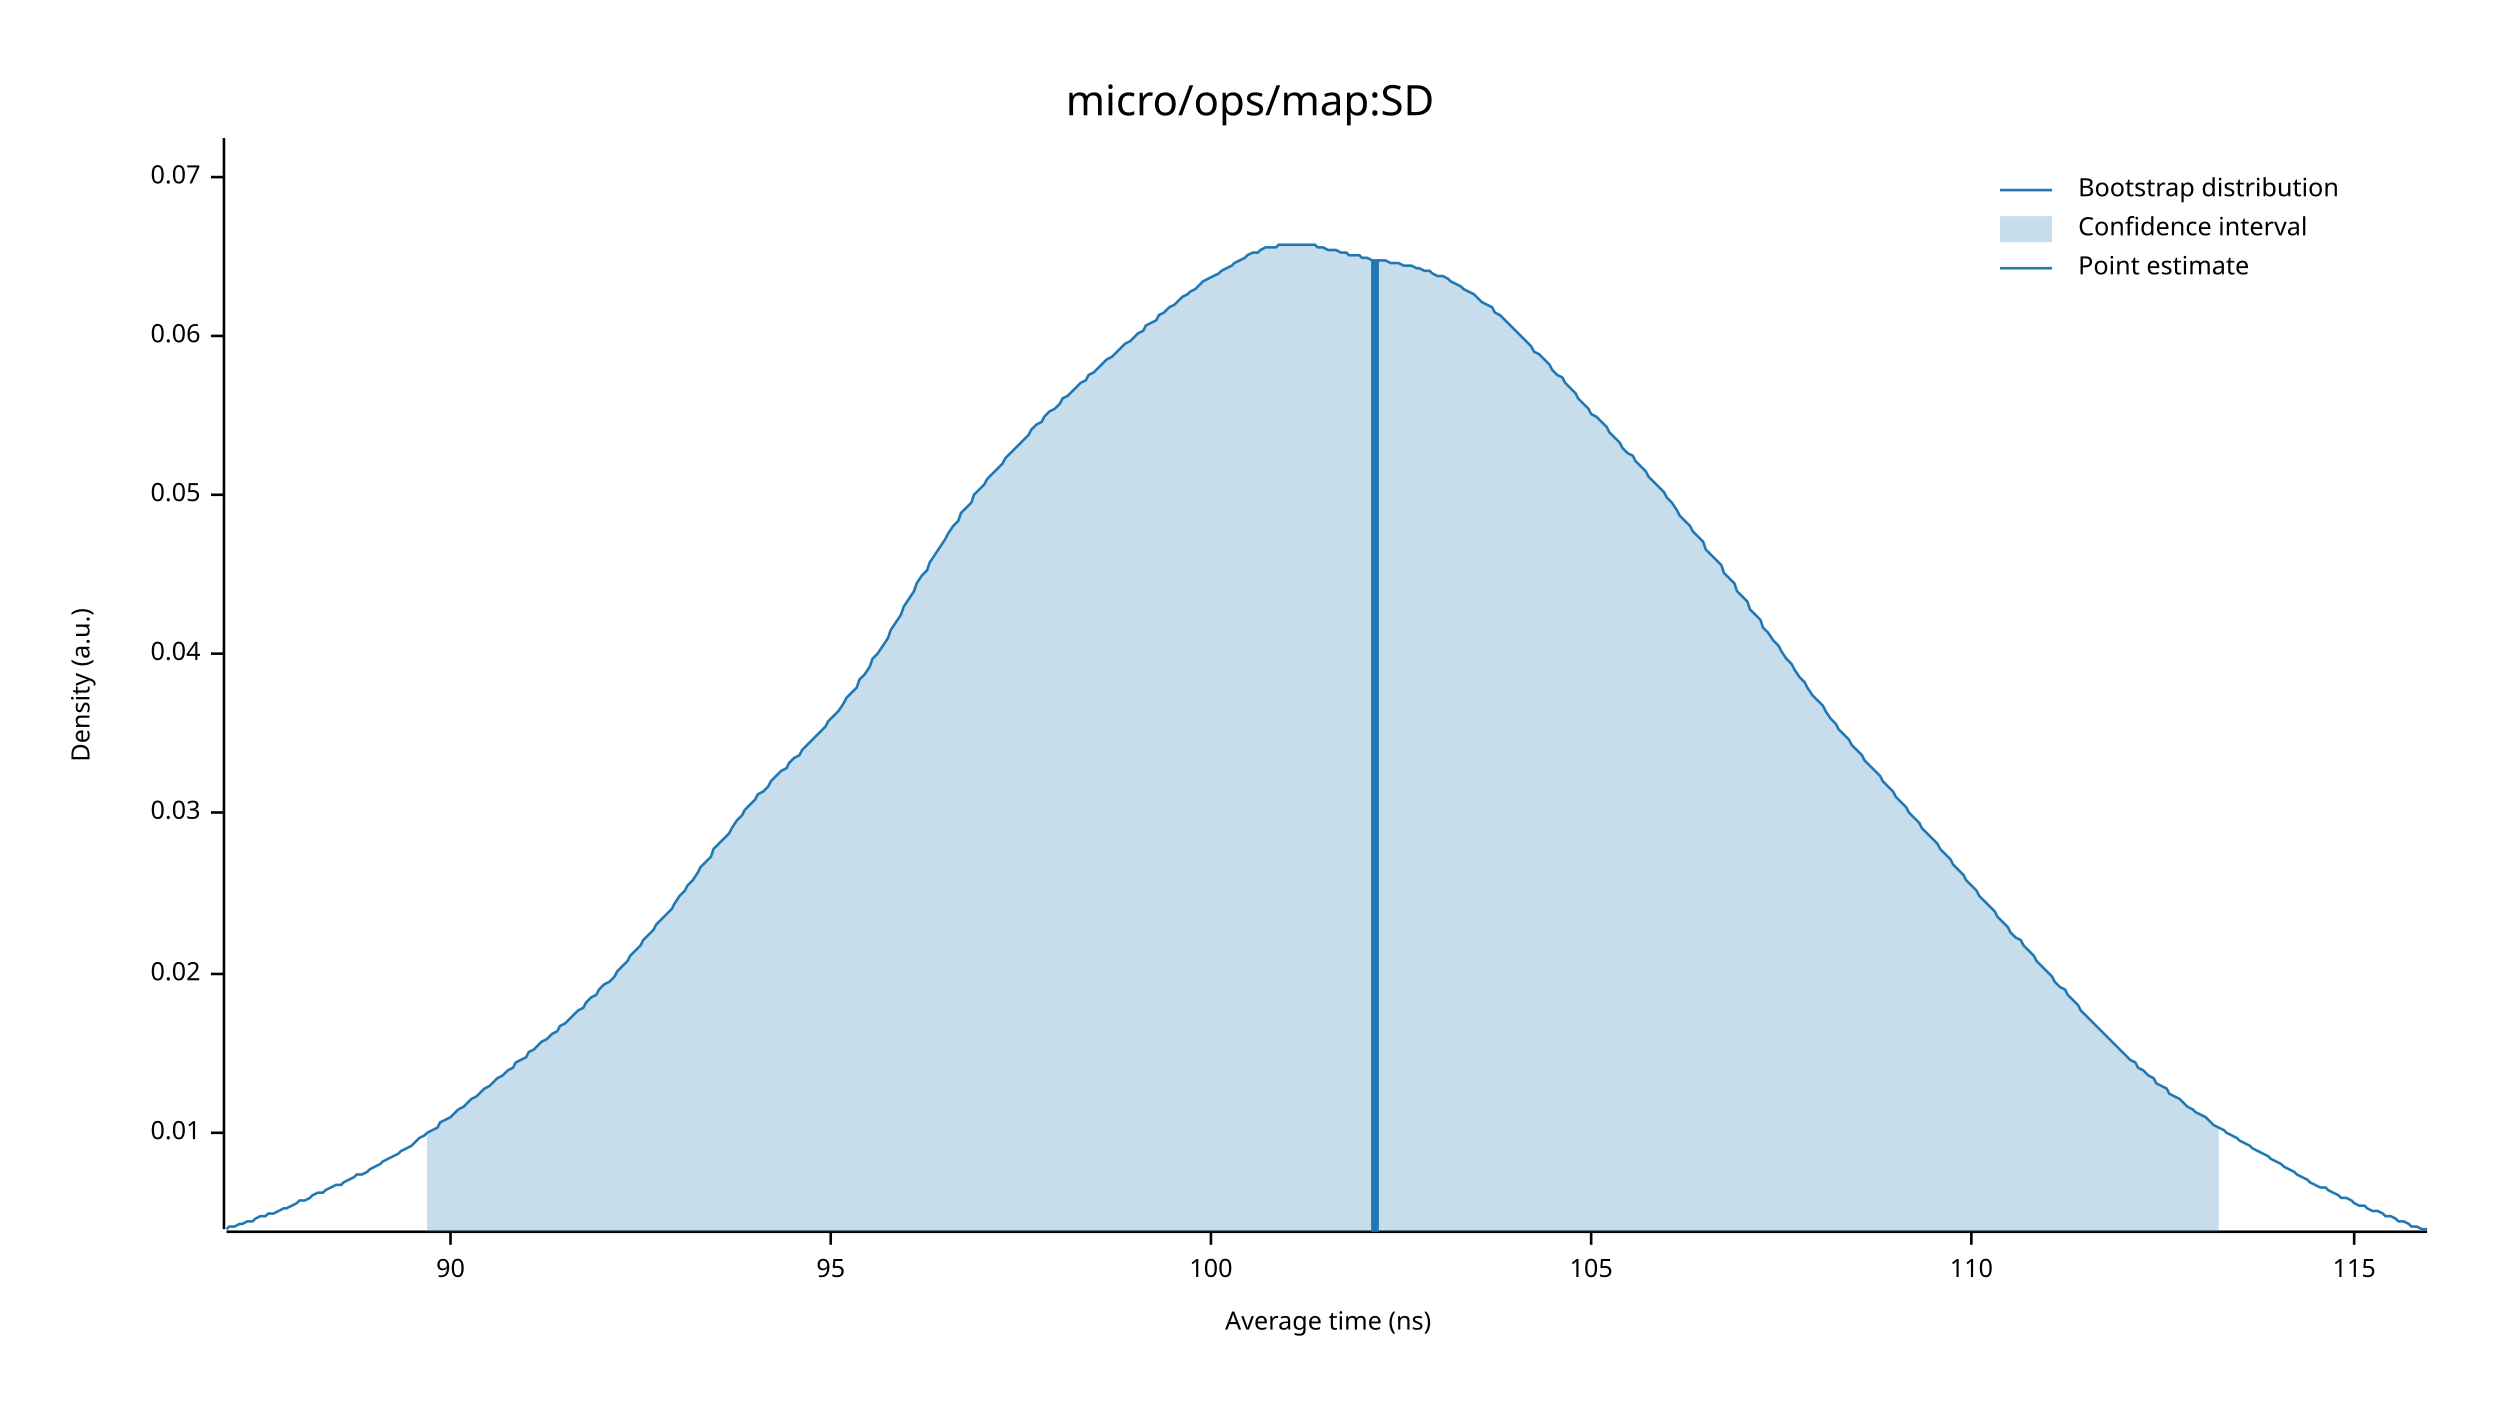
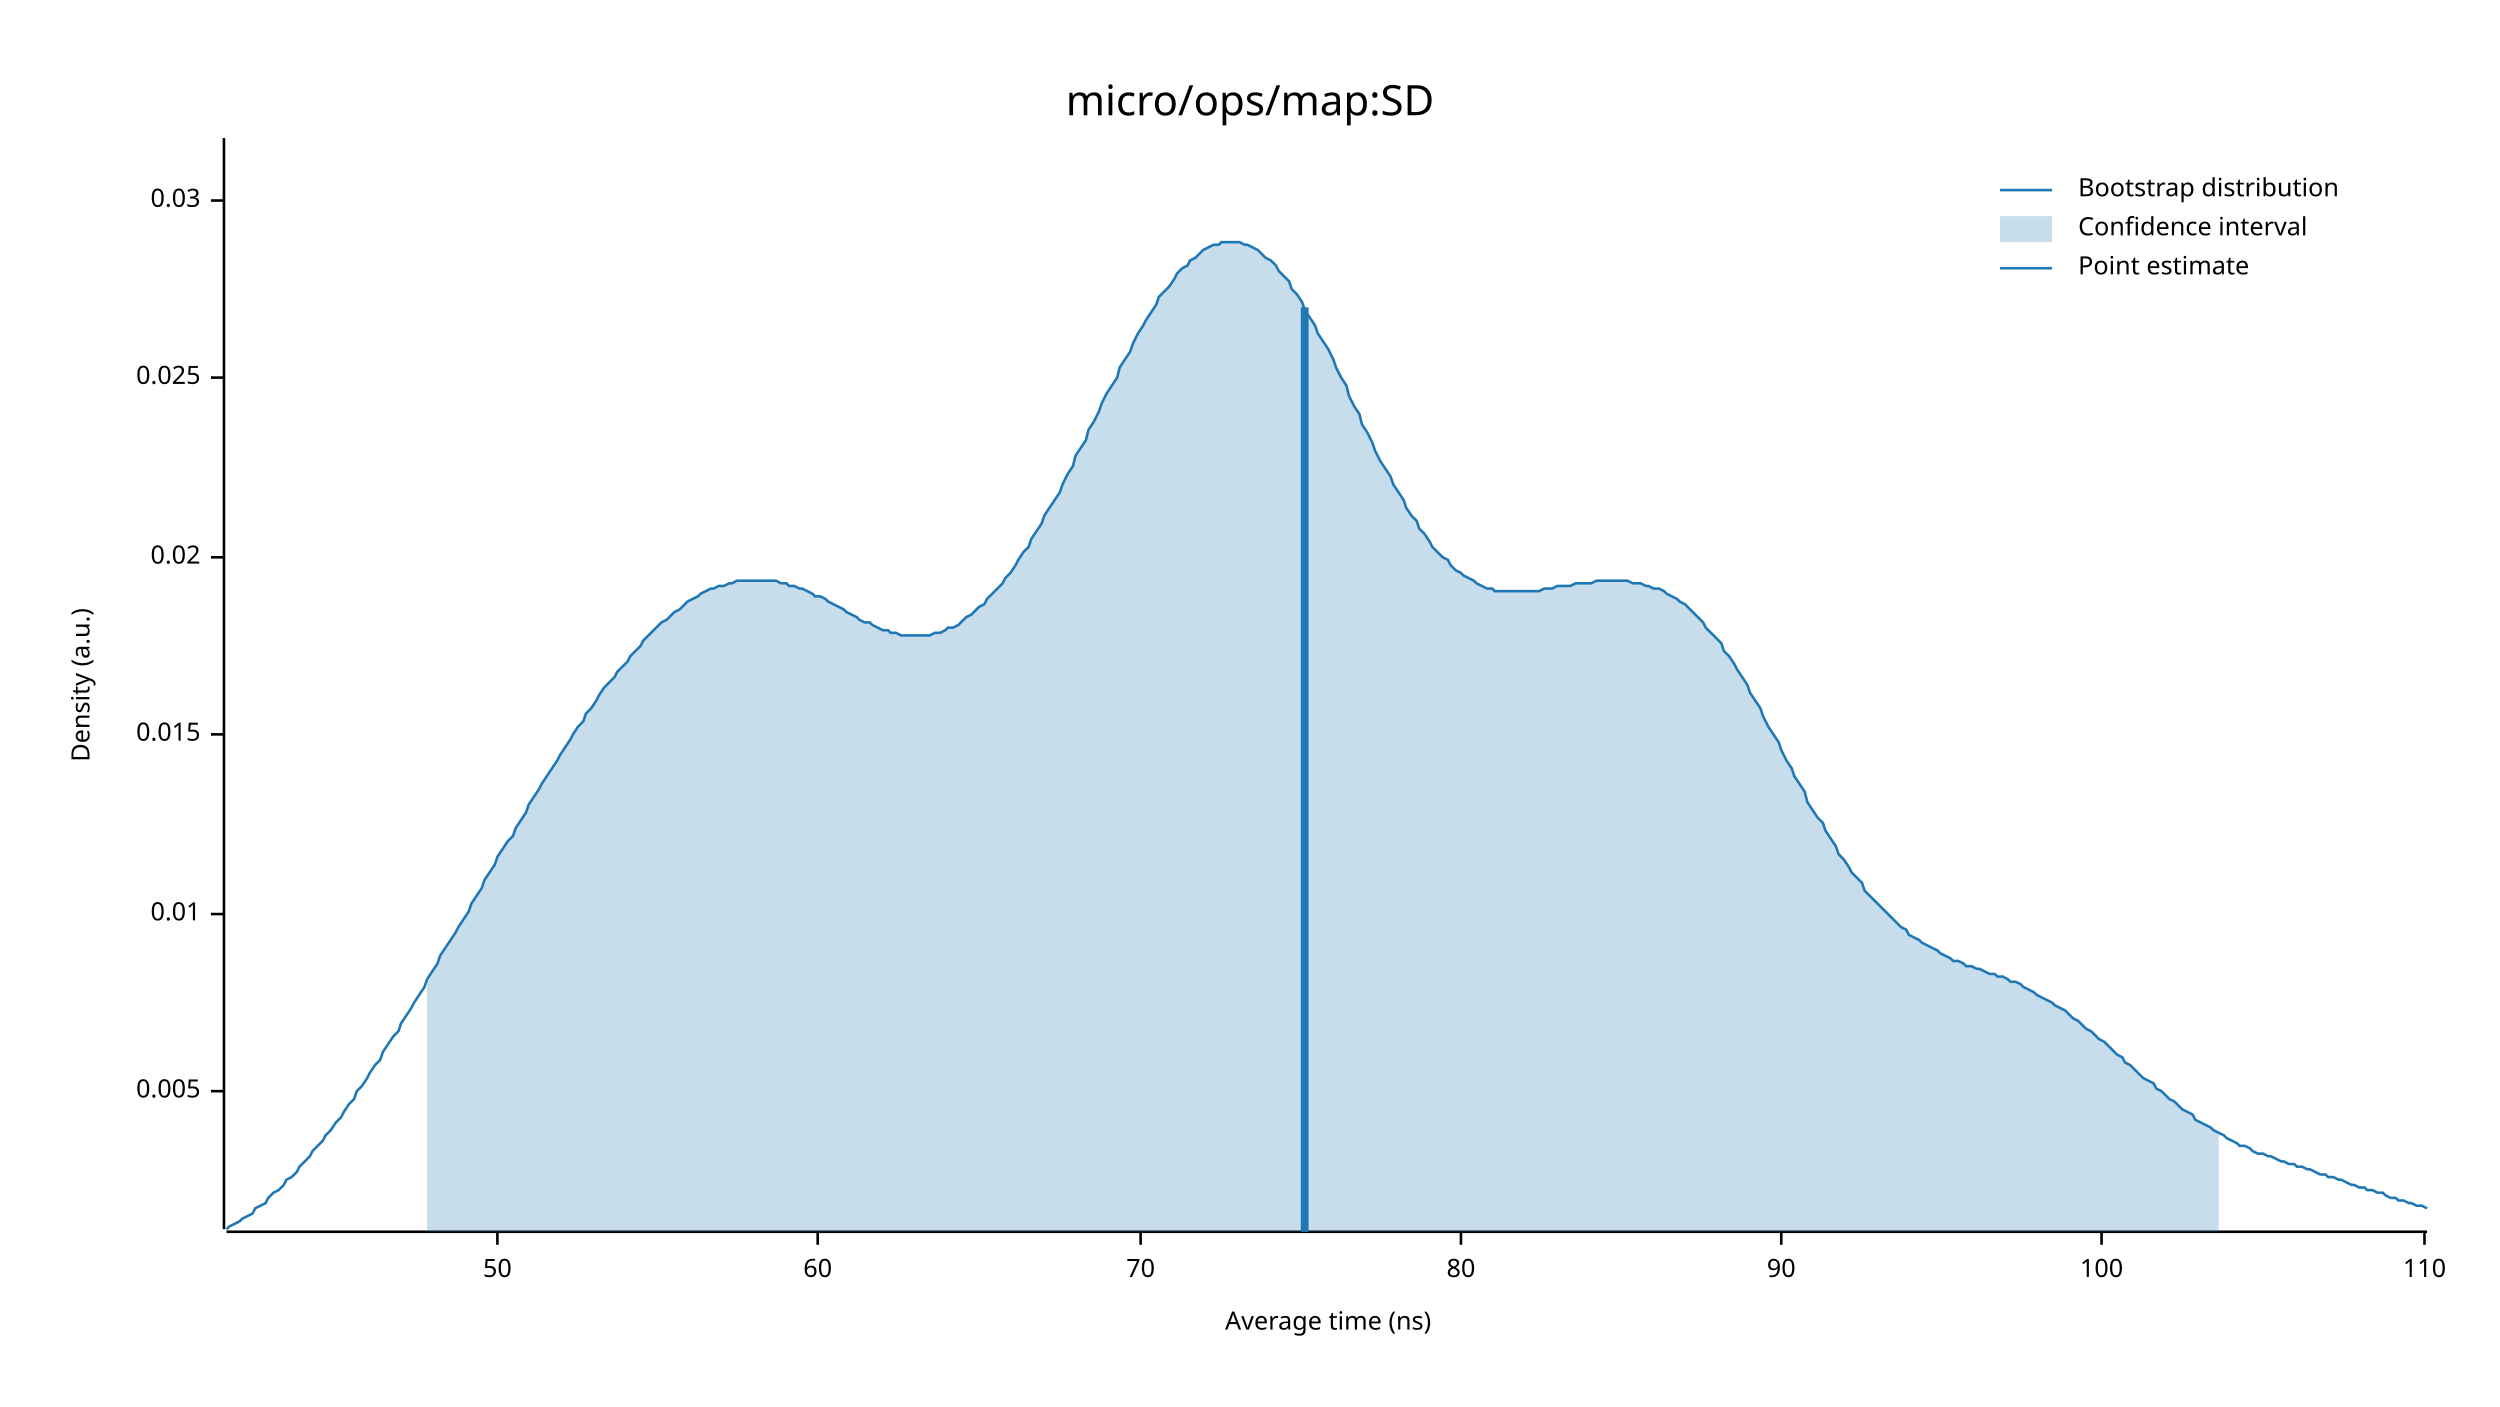
<svg xmlns="http://www.w3.org/2000/svg" width="960" height="540" viewBox="0 0 960 540">
  <text x="480" y="32" dy="0.76em" text-anchor="middle" font-family="sans-serif" font-size="16.129" opacity="1" fill="#000000">
micro/ops/map:SD
</text>
  <text x="27" y="263" dy="0.76em" text-anchor="middle" font-family="sans-serif" font-size="9.677" opacity="1" fill="#000000" transform="rotate(270, 27, 263)">
Density (a.u.)
</text>
  <text x="510" y="513" dy="-0.5ex" text-anchor="middle" font-family="sans-serif" font-size="9.677" opacity="1" fill="#000000">
Average time (ns)
</text>
  <polyline fill="none" opacity="1" stroke="#000000" stroke-width="1" points="86,53 86,472 " />
-   <text x="77" y="435" dy="0.5ex" text-anchor="end" font-family="sans-serif" font-size="9.677" opacity="1" fill="#000000">
+   <text x="77" y="419" dy="0.5ex" text-anchor="end" font-family="sans-serif" font-size="9.677" opacity="1" fill="#000000">
+ 0.005
+ </text>
+   <polyline fill="none" opacity="1" stroke="#000000" stroke-width="1" points="81,419 86,419 " />
+   <text x="77" y="351" dy="0.5ex" text-anchor="end" font-family="sans-serif" font-size="9.677" opacity="1" fill="#000000">
0.01
</text>
-   <polyline fill="none" opacity="1" stroke="#000000" stroke-width="1" points="81,435 86,435 " />
-   <text x="77" y="374" dy="0.5ex" text-anchor="end" font-family="sans-serif" font-size="9.677" opacity="1" fill="#000000">
+   <polyline fill="none" opacity="1" stroke="#000000" stroke-width="1" points="81,351 86,351 " />
+   <text x="77" y="282" dy="0.5ex" text-anchor="end" font-family="sans-serif" font-size="9.677" opacity="1" fill="#000000">
+ 0.015
+ </text>
+   <polyline fill="none" opacity="1" stroke="#000000" stroke-width="1" points="81,282 86,282 " />
+   <text x="77" y="214" dy="0.5ex" text-anchor="end" font-family="sans-serif" font-size="9.677" opacity="1" fill="#000000">
0.02
</text>
-   <polyline fill="none" opacity="1" stroke="#000000" stroke-width="1" points="81,374 86,374 " />
-   <text x="77" y="312" dy="0.5ex" text-anchor="end" font-family="sans-serif" font-size="9.677" opacity="1" fill="#000000">
+   <polyline fill="none" opacity="1" stroke="#000000" stroke-width="1" points="81,214 86,214 " />
+   <text x="77" y="145" dy="0.5ex" text-anchor="end" font-family="sans-serif" font-size="9.677" opacity="1" fill="#000000">
+ 0.025
+ </text>
+   <polyline fill="none" opacity="1" stroke="#000000" stroke-width="1" points="81,145 86,145 " />
+   <text x="77" y="77" dy="0.5ex" text-anchor="end" font-family="sans-serif" font-size="9.677" opacity="1" fill="#000000">
0.03
</text>
-   <polyline fill="none" opacity="1" stroke="#000000" stroke-width="1" points="81,312 86,312 " />
-   <text x="77" y="251" dy="0.5ex" text-anchor="end" font-family="sans-serif" font-size="9.677" opacity="1" fill="#000000">
- 0.04
+   <polyline fill="none" opacity="1" stroke="#000000" stroke-width="1" points="81,77 86,77 " />
+   <polyline fill="none" opacity="1" stroke="#000000" stroke-width="1" points="87,473 932,473 " />
+   <text x="191" y="483" dy="0.76em" text-anchor="middle" font-family="sans-serif" font-size="9.677" opacity="1" fill="#000000">
+ 50
</text>
-   <polyline fill="none" opacity="1" stroke="#000000" stroke-width="1" points="81,251 86,251 " />
-   <text x="77" y="190" dy="0.5ex" text-anchor="end" font-family="sans-serif" font-size="9.677" opacity="1" fill="#000000">
- 0.05
+   <polyline fill="none" opacity="1" stroke="#000000" stroke-width="1" points="191,473 191,478 " />
+   <text x="314" y="483" dy="0.76em" text-anchor="middle" font-family="sans-serif" font-size="9.677" opacity="1" fill="#000000">
+ 60
</text>
-   <polyline fill="none" opacity="1" stroke="#000000" stroke-width="1" points="81,190 86,190 " />
-   <text x="77" y="129" dy="0.5ex" text-anchor="end" font-family="sans-serif" font-size="9.677" opacity="1" fill="#000000">
- 0.06
+   <polyline fill="none" opacity="1" stroke="#000000" stroke-width="1" points="314,473 314,478 " />
+   <text x="438" y="483" dy="0.76em" text-anchor="middle" font-family="sans-serif" font-size="9.677" opacity="1" fill="#000000">
+ 70
</text>
-   <polyline fill="none" opacity="1" stroke="#000000" stroke-width="1" points="81,129 86,129 " />
-   <text x="77" y="68" dy="0.5ex" text-anchor="end" font-family="sans-serif" font-size="9.677" opacity="1" fill="#000000">
- 0.07
+   <polyline fill="none" opacity="1" stroke="#000000" stroke-width="1" points="438,473 438,478 " />
+   <text x="561" y="483" dy="0.76em" text-anchor="middle" font-family="sans-serif" font-size="9.677" opacity="1" fill="#000000">
+ 80
</text>
-   <polyline fill="none" opacity="1" stroke="#000000" stroke-width="1" points="81,68 86,68 " />
-   <polyline fill="none" opacity="1" stroke="#000000" stroke-width="1" points="87,473 932,473 " />
-   <text x="173" y="483" dy="0.76em" text-anchor="middle" font-family="sans-serif" font-size="9.677" opacity="1" fill="#000000">
+   <polyline fill="none" opacity="1" stroke="#000000" stroke-width="1" points="561,473 561,478 " />
+   <text x="684" y="483" dy="0.76em" text-anchor="middle" font-family="sans-serif" font-size="9.677" opacity="1" fill="#000000">
90
</text>
-   <polyline fill="none" opacity="1" stroke="#000000" stroke-width="1" points="173,473 173,478 " />
-   <text x="319" y="483" dy="0.76em" text-anchor="middle" font-family="sans-serif" font-size="9.677" opacity="1" fill="#000000">
- 95
- </text>
-   <polyline fill="none" opacity="1" stroke="#000000" stroke-width="1" points="319,473 319,478 " />
-   <text x="465" y="483" dy="0.76em" text-anchor="middle" font-family="sans-serif" font-size="9.677" opacity="1" fill="#000000">
+   <polyline fill="none" opacity="1" stroke="#000000" stroke-width="1" points="684,473 684,478 " />
+   <text x="807" y="483" dy="0.76em" text-anchor="middle" font-family="sans-serif" font-size="9.677" opacity="1" fill="#000000">
100
</text>
-   <polyline fill="none" opacity="1" stroke="#000000" stroke-width="1" points="465,473 465,478 " />
-   <text x="611" y="483" dy="0.76em" text-anchor="middle" font-family="sans-serif" font-size="9.677" opacity="1" fill="#000000">
- 105
- </text>
-   <polyline fill="none" opacity="1" stroke="#000000" stroke-width="1" points="611,473 611,478 " />
-   <text x="757" y="483" dy="0.76em" text-anchor="middle" font-family="sans-serif" font-size="9.677" opacity="1" fill="#000000">
+   <polyline fill="none" opacity="1" stroke="#000000" stroke-width="1" points="807,473 807,478 " />
+   <text x="931" y="483" dy="0.76em" text-anchor="middle" font-family="sans-serif" font-size="9.677" opacity="1" fill="#000000">
110
</text>
-   <polyline fill="none" opacity="1" stroke="#000000" stroke-width="1" points="757,473 757,478 " />
-   <text x="904" y="483" dy="0.76em" text-anchor="middle" font-family="sans-serif" font-size="9.677" opacity="1" fill="#000000">
- 115
- </text>
-   <polyline fill="none" opacity="1" stroke="#000000" stroke-width="1" points="904,473 904,478 " />
-   <polyline fill="none" opacity="1" stroke="#1F78B4" stroke-width="1" points="87,472 88,471 90,471 92,470 93,470 95,469 97,469 98,468 100,467 102,467 103,466 105,466 107,465 109,464 110,464 112,463 114,462 115,461 117,461 119,460 120,459 122,458 124,458 125,457 127,456 129,455 131,455 132,454 134,453 136,452 137,451 139,451 141,450 142,449 144,448 146,447 147,446 149,445 151,444 153,443 154,442 156,441 158,440 159,439 161,437 163,436 164,435 166,434 168,433 169,431 171,430 173,429 175,427 176,426 178,425 180,423 181,422 183,421 185,419 186,418 188,417 190,415 191,414 193,413 195,411 197,410 198,408 200,407 202,406 203,404 205,403 207,401 208,400 210,399 212,397 214,396 215,394 217,393 219,391 220,390 222,388 224,387 225,385 227,383 229,382 230,380 232,378 234,377 236,375 237,373 239,371 241,369 242,367 244,365 246,363 247,361 249,359 251,357 252,355 254,353 256,351 258,349 259,347 261,344 263,342 264,340 266,338 268,335 269,333 271,331 273,329 274,326 276,324 278,322 280,320 281,318 283,315 285,313 286,311 288,309 290,307 291,305 293,304 295,302 296,300 298,298 300,296 302,295 303,293 305,291 307,290 308,288 310,286 312,284 313,283 315,281 317,279 318,277 320,275 322,273 324,270 325,268 327,266 329,264 330,261 332,259 334,256 335,253 337,251 339,248 341,245 342,242 344,239 346,236 347,233 349,230 351,227 352,224 354,221 356,219 357,216 359,213 361,210 363,207 364,205 366,202 368,200 369,197 371,195 373,193 374,190 376,188 378,186 379,184 381,182 383,180 385,178 386,176 388,174 390,172 391,171 393,169 395,167 396,165 398,163 400,162 401,160 403,158 405,157 407,155 408,153 410,152 412,150 413,149 415,147 417,146 418,144 420,143 422,141 423,140 425,138 427,137 429,135 430,134 432,132 434,131 435,130 437,128 439,127 440,125 442,124 444,123 445,121 447,120 449,118 451,117 452,116 454,114 456,113 457,112 459,111 461,109 462,108 464,107 466,106 468,105 469,104 471,103 473,102 474,101 476,100 478,99 479,98 481,97 483,97 484,96 486,95 488,95 490,95 491,94 493,94 495,94 496,94 498,94 500,94 501,94 503,94 505,94 506,95 508,95 510,96 512,96 513,96 515,97 517,97 518,98 520,98 522,98 523,99 525,99 527,100 528,100 530,100 532,100 534,101 535,101 537,101 539,102 540,102 542,102 544,103 545,103 547,104 549,104 550,105 552,106 554,106 556,107 557,108 559,109 561,110 562,111 564,112 566,113 567,114 569,116 571,117 573,118 574,120 576,121 578,123 579,124 581,126 583,128 584,129 586,131 588,133 589,135 591,136 593,138 595,140 596,142 598,144 600,145 601,147 603,149 605,151 606,153 608,155 610,157 611,159 613,160 615,162 617,164 618,166 620,168 622,170 623,172 625,174 627,175 628,177 630,179 632,181 633,183 635,185 637,187 639,189 640,191 642,193 644,196 645,198 647,200 649,202 650,204 652,206 654,208 655,211 657,213 659,215 661,217 662,220 664,222 666,224 667,227 669,229 671,231 672,234 674,236 676,238 677,241 679,243 681,246 683,248 684,250 686,253 688,255 689,257 691,260 693,262 694,264 696,267 698,269 700,271 701,273 703,276 705,278 706,280 708,282 710,284 711,286 713,288 715,290 716,292 718,294 720,296 722,298 723,300 725,302 727,304 728,306 730,308 732,310 733,312 735,314 737,316 738,318 740,320 742,322 744,324 745,326 747,328 749,330 750,332 752,334 754,336 755,338 757,340 759,342 760,344 762,346 764,348 766,350 767,352 769,354 771,356 772,358 774,360 776,361 777,363 779,365 781,367 782,369 784,371 786,373 788,375 789,377 791,379 793,380 794,382 796,384 798,386 799,388 801,390 803,392 804,393 806,395 808,397 810,399 811,400 813,402 815,404 816,405 818,407 820,408 821,410 823,411 825,413 827,414 828,416 830,417 832,418 833,420 835,421 837,422 838,423 840,425 842,426 843,427 845,428 847,429 849,431 850,432 852,433 854,434 855,435 857,436 859,437 860,438 862,439 864,440 865,441 867,442 869,443 871,444 872,445 874,446 876,447 877,448 879,449 881,450 882,451 884,452 886,453 887,454 889,455 891,456 893,456 894,457 896,458 898,459 899,460 901,460 903,461 904,462 906,463 908,463 909,464 911,465 913,465 915,466 916,467 918,467 920,468 921,469 923,469 925,470 926,471 928,471 930,472 932,472 " />
-   <polygon opacity="0.25" fill="#1F78B4" points="164,435 166,434 168,433 169,431 171,430 173,429 175,427 176,426 178,425 180,423 181,422 183,421 185,419 186,418 188,417 190,415 191,414 193,413 195,411 197,410 198,408 200,407 202,406 203,404 205,403 207,401 208,400 210,399 212,397 214,396 215,394 217,393 219,391 220,390 222,388 224,387 225,385 227,383 229,382 230,380 232,378 234,377 236,375 237,373 239,371 241,369 242,367 244,365 246,363 247,361 249,359 251,357 252,355 254,353 256,351 258,349 259,347 261,344 263,342 264,340 266,338 268,335 269,333 271,331 273,329 274,326 276,324 278,322 280,320 281,318 283,315 285,313 286,311 288,309 290,307 291,305 293,304 295,302 296,300 298,298 300,296 302,295 303,293 305,291 307,290 308,288 310,286 312,284 313,283 315,281 317,279 318,277 320,275 322,273 324,270 325,268 327,266 329,264 330,261 332,259 334,256 335,253 337,251 339,248 341,245 342,242 344,239 346,236 347,233 349,230 351,227 352,224 354,221 356,219 357,216 359,213 361,210 363,207 364,205 366,202 368,200 369,197 371,195 373,193 374,190 376,188 378,186 379,184 381,182 383,180 385,178 386,176 388,174 390,172 391,171 393,169 395,167 396,165 398,163 400,162 401,160 403,158 405,157 407,155 408,153 410,152 412,150 413,149 415,147 417,146 418,144 420,143 422,141 423,140 425,138 427,137 429,135 430,134 432,132 434,131 435,130 437,128 439,127 440,125 442,124 444,123 445,121 447,120 449,118 451,117 452,116 454,114 456,113 457,112 459,111 461,109 462,108 464,107 466,106 468,105 469,104 471,103 473,102 474,101 476,100 478,99 479,98 481,97 483,97 484,96 486,95 488,95 490,95 491,94 493,94 495,94 496,94 498,94 500,94 501,94 503,94 505,94 506,95 508,95 510,96 512,96 513,96 515,97 517,97 518,98 520,98 522,98 523,99 525,99 527,100 528,100 530,100 532,100 534,101 535,101 537,101 539,102 540,102 542,102 544,103 545,103 547,104 549,104 550,105 552,106 554,106 556,107 557,108 559,109 561,110 562,111 564,112 566,113 567,114 569,116 571,117 573,118 574,120 576,121 578,123 579,124 581,126 583,128 584,129 586,131 588,133 589,135 591,136 593,138 595,140 596,142 598,144 600,145 601,147 603,149 605,151 606,153 608,155 610,157 611,159 613,160 615,162 617,164 618,166 620,168 622,170 623,172 625,174 627,175 628,177 630,179 632,181 633,183 635,185 637,187 639,189 640,191 642,193 644,196 645,198 647,200 649,202 650,204 652,206 654,208 655,211 657,213 659,215 661,217 662,220 664,222 666,224 667,227 669,229 671,231 672,234 674,236 676,238 677,241 679,243 681,246 683,248 684,250 686,253 688,255 689,257 691,260 693,262 694,264 696,267 698,269 700,271 701,273 703,276 705,278 706,280 708,282 710,284 711,286 713,288 715,290 716,292 718,294 720,296 722,298 723,300 725,302 727,304 728,306 730,308 732,310 733,312 735,314 737,316 738,318 740,320 742,322 744,324 745,326 747,328 749,330 750,332 752,334 754,336 755,338 757,340 759,342 760,344 762,346 764,348 766,350 767,352 769,354 771,356 772,358 774,360 776,361 777,363 779,365 781,367 782,369 784,371 786,373 788,375 789,377 791,379 793,380 794,382 796,384 798,386 799,388 801,390 803,392 804,393 806,395 808,397 810,399 811,400 813,402 815,404 816,405 818,407 820,408 821,410 823,411 825,413 827,414 828,416 830,417 832,418 833,420 835,421 837,422 838,423 840,425 842,426 843,427 845,428 847,429 849,431 850,432 852,433 852,473 164,473 " />
-   <polyline fill="none" opacity="1" stroke="#1F78B4" stroke-width="3" points="528,473 528,100 " />
+   <polyline fill="none" opacity="1" stroke="#000000" stroke-width="1" points="931,473 931,478 " />
+   <polyline fill="none" opacity="1" stroke="#1F78B4" stroke-width="1" points="87,472 88,471 90,470 92,469 93,468 95,467 97,466 98,464 100,463 102,462 103,460 105,458 107,457 109,455 110,453 112,452 114,450 115,448 117,446 119,444 120,442 122,440 124,438 125,436 127,434 129,431 131,429 132,427 134,424 136,422 137,419 139,417 141,414 142,412 144,409 146,407 147,404 149,401 151,398 153,396 154,393 156,390 158,387 159,385 161,382 163,379 164,376 166,373 168,370 169,367 171,364 173,361 175,358 176,356 178,353 180,350 181,347 183,344 185,341 186,338 188,335 190,332 191,329 193,326 195,323 197,321 198,318 200,315 202,312 203,309 205,306 207,303 208,301 210,298 212,295 214,292 215,290 217,287 219,284 220,282 222,279 224,277 225,274 227,272 229,269 230,267 232,264 234,262 236,260 237,258 239,256 241,254 242,252 244,250 246,248 247,246 249,244 251,242 252,241 254,239 256,238 258,236 259,235 261,234 263,232 264,231 266,230 268,229 269,228 271,227 273,226 274,226 276,225 278,225 280,224 281,224 283,223 285,223 286,223 288,223 290,223 291,223 293,223 295,223 296,223 298,223 300,224 302,224 303,225 305,225 307,226 308,226 310,227 312,228 313,229 315,229 317,230 318,231 320,232 322,233 324,234 325,235 327,236 329,237 330,238 332,239 334,239 335,240 337,241 339,242 341,242 342,243 344,243 346,244 347,244 349,244 351,244 352,244 354,244 356,244 357,244 359,243 361,243 363,242 364,241 366,241 368,240 369,239 371,237 373,236 374,235 376,233 378,232 379,230 381,228 383,226 385,224 386,222 388,220 390,217 391,215 393,212 395,210 396,207 398,204 400,201 401,198 403,195 405,192 407,189 408,186 410,182 412,179 413,175 415,172 417,169 418,165 420,162 422,158 423,155 425,151 427,148 429,145 430,141 432,138 434,135 435,132 437,128 439,125 440,123 442,120 444,117 445,114 447,112 449,110 451,107 452,105 454,103 456,102 457,100 459,99 461,97 462,96 464,95 466,94 468,94 469,93 471,93 473,93 474,93 476,93 478,94 479,94 481,95 483,96 484,97 486,99 488,100 490,102 491,104 493,106 495,108 496,111 498,113 500,116 501,119 503,122 505,125 506,128 508,131 510,134 512,138 513,141 515,145 517,148 518,152 520,156 522,159 523,163 525,166 527,170 528,173 530,177 532,180 534,183 535,186 537,189 539,192 540,195 542,198 544,200 545,203 547,205 549,208 550,210 552,212 554,214 556,215 557,217 559,219 561,220 562,221 564,222 566,223 567,224 569,225 571,226 573,226 574,227 576,227 578,227 579,227 581,227 583,227 584,227 586,227 588,227 589,227 591,227 593,226 595,226 596,226 598,225 600,225 601,225 603,225 605,224 606,224 608,224 610,224 611,224 613,223 615,223 617,223 618,223 620,223 622,223 623,223 625,223 627,224 628,224 630,224 632,225 633,225 635,226 637,226 639,227 640,228 642,229 644,230 645,231 647,232 649,234 650,235 652,237 654,239 655,241 657,243 659,245 661,247 662,250 664,252 666,255 667,257 669,260 671,263 672,266 674,269 676,272 677,275 679,279 681,282 683,285 684,288 686,292 688,295 689,298 691,301 693,304 694,308 696,311 698,314 700,316 701,319 703,322 705,325 706,328 708,330 710,333 711,335 713,337 715,339 716,342 718,344 720,346 722,348 723,349 725,351 727,353 728,354 730,356 732,357 733,359 735,360 737,361 738,362 740,363 742,364 744,365 745,366 747,367 749,368 750,369 752,369 754,370 755,371 757,371 759,372 760,372 762,373 764,374 766,374 767,375 769,375 771,376 772,377 774,377 776,378 777,379 779,380 781,381 782,382 784,383 786,384 788,385 789,386 791,387 793,388 794,389 796,391 798,392 799,393 801,395 803,396 804,397 806,399 808,400 810,402 811,403 813,405 815,406 816,408 818,409 820,411 821,412 823,414 825,415 827,416 828,418 830,419 832,421 833,422 835,423 837,425 838,426 840,427 842,428 843,430 845,431 847,432 849,433 850,434 852,435 854,436 855,437 857,438 859,439 860,440 862,440 864,441 865,442 867,443 869,443 871,444 872,444 874,445 876,446 877,446 879,447 881,447 882,448 884,448 886,449 887,449 889,450 891,451 893,451 894,452 896,452 898,453 899,453 901,454 903,455 904,455 906,456 908,456 909,457 911,457 913,458 915,458 916,459 918,460 920,460 921,461 923,461 925,462 926,462 928,463 930,463 932,464 " />
+   <polygon opacity="0.25" fill="#1F78B4" points="164,376 166,373 168,370 169,367 171,364 173,361 175,358 176,356 178,353 180,350 181,347 183,344 185,341 186,338 188,335 190,332 191,329 193,326 195,323 197,321 198,318 200,315 202,312 203,309 205,306 207,303 208,301 210,298 212,295 214,292 215,290 217,287 219,284 220,282 222,279 224,277 225,274 227,272 229,269 230,267 232,264 234,262 236,260 237,258 239,256 241,254 242,252 244,250 246,248 247,246 249,244 251,242 252,241 254,239 256,238 258,236 259,235 261,234 263,232 264,231 266,230 268,229 269,228 271,227 273,226 274,226 276,225 278,225 280,224 281,224 283,223 285,223 286,223 288,223 290,223 291,223 293,223 295,223 296,223 298,223 300,224 302,224 303,225 305,225 307,226 308,226 310,227 312,228 313,229 315,229 317,230 318,231 320,232 322,233 324,234 325,235 327,236 329,237 330,238 332,239 334,239 335,240 337,241 339,242 341,242 342,243 344,243 346,244 347,244 349,244 351,244 352,244 354,244 356,244 357,244 359,243 361,243 363,242 364,241 366,241 368,240 369,239 371,237 373,236 374,235 376,233 378,232 379,230 381,228 383,226 385,224 386,222 388,220 390,217 391,215 393,212 395,210 396,207 398,204 400,201 401,198 403,195 405,192 407,189 408,186 410,182 412,179 413,175 415,172 417,169 418,165 420,162 422,158 423,155 425,151 427,148 429,145 430,141 432,138 434,135 435,132 437,128 439,125 440,123 442,120 444,117 445,114 447,112 449,110 451,107 452,105 454,103 456,102 457,100 459,99 461,97 462,96 464,95 466,94 468,94 469,93 471,93 473,93 474,93 476,93 478,94 479,94 481,95 483,96 484,97 486,99 488,100 490,102 491,104 493,106 495,108 496,111 498,113 500,116 501,119 503,122 505,125 506,128 508,131 510,134 512,138 513,141 515,145 517,148 518,152 520,156 522,159 523,163 525,166 527,170 528,173 530,177 532,180 534,183 535,186 537,189 539,192 540,195 542,198 544,200 545,203 547,205 549,208 550,210 552,212 554,214 556,215 557,217 559,219 561,220 562,221 564,222 566,223 567,224 569,225 571,226 573,226 574,227 576,227 578,227 579,227 581,227 583,227 584,227 586,227 588,227 589,227 591,227 593,226 595,226 596,226 598,225 600,225 601,225 603,225 605,224 606,224 608,224 610,224 611,224 613,223 615,223 617,223 618,223 620,223 622,223 623,223 625,223 627,224 628,224 630,224 632,225 633,225 635,226 637,226 639,227 640,228 642,229 644,230 645,231 647,232 649,234 650,235 652,237 654,239 655,241 657,243 659,245 661,247 662,250 664,252 666,255 667,257 669,260 671,263 672,266 674,269 676,272 677,275 679,279 681,282 683,285 684,288 686,292 688,295 689,298 691,301 693,304 694,308 696,311 698,314 700,316 701,319 703,322 705,325 706,328 708,330 710,333 711,335 713,337 715,339 716,342 718,344 720,346 722,348 723,349 725,351 727,353 728,354 730,356 732,357 733,359 735,360 737,361 738,362 740,363 742,364 744,365 745,366 747,367 749,368 750,369 752,369 754,370 755,371 757,371 759,372 760,372 762,373 764,374 766,374 767,375 769,375 771,376 772,377 774,377 776,378 777,379 779,380 781,381 782,382 784,383 786,384 788,385 789,386 791,387 793,388 794,389 796,391 798,392 799,393 801,395 803,396 804,397 806,399 808,400 810,402 811,403 813,405 815,406 816,408 818,409 820,411 821,412 823,414 825,415 827,416 828,418 830,419 832,421 833,422 835,423 837,425 838,426 840,427 842,428 843,430 845,431 847,432 849,433 850,434 852,435 852,473 164,473 " />
+   <polyline fill="none" opacity="1" stroke="#1F78B4" stroke-width="3" points="501,473 501,118 " />
  <text x="798" y="68" dy="0.76em" text-anchor="start" font-family="sans-serif" font-size="9.677" opacity="1" fill="#000000">
Bootstrap distribution
</text>
  <text x="798" y="83" dy="0.76em" text-anchor="start" font-family="sans-serif" font-size="9.677" opacity="1" fill="#000000">
Confidence interval
</text>
  <text x="798" y="98" dy="0.76em" text-anchor="start" font-family="sans-serif" font-size="9.677" opacity="1" fill="#000000">
Point estimate
</text>
  <polyline fill="none" opacity="1" stroke="#1F78B4" stroke-width="1" points="768,73 788,73 " />
  <rect x="768" y="83" width="20" height="10" opacity="0.25" fill="#1F78B4" stroke="none" />
  <polyline fill="none" opacity="1" stroke="#1F78B4" stroke-width="1" points="768,103 788,103 " />
</svg>
